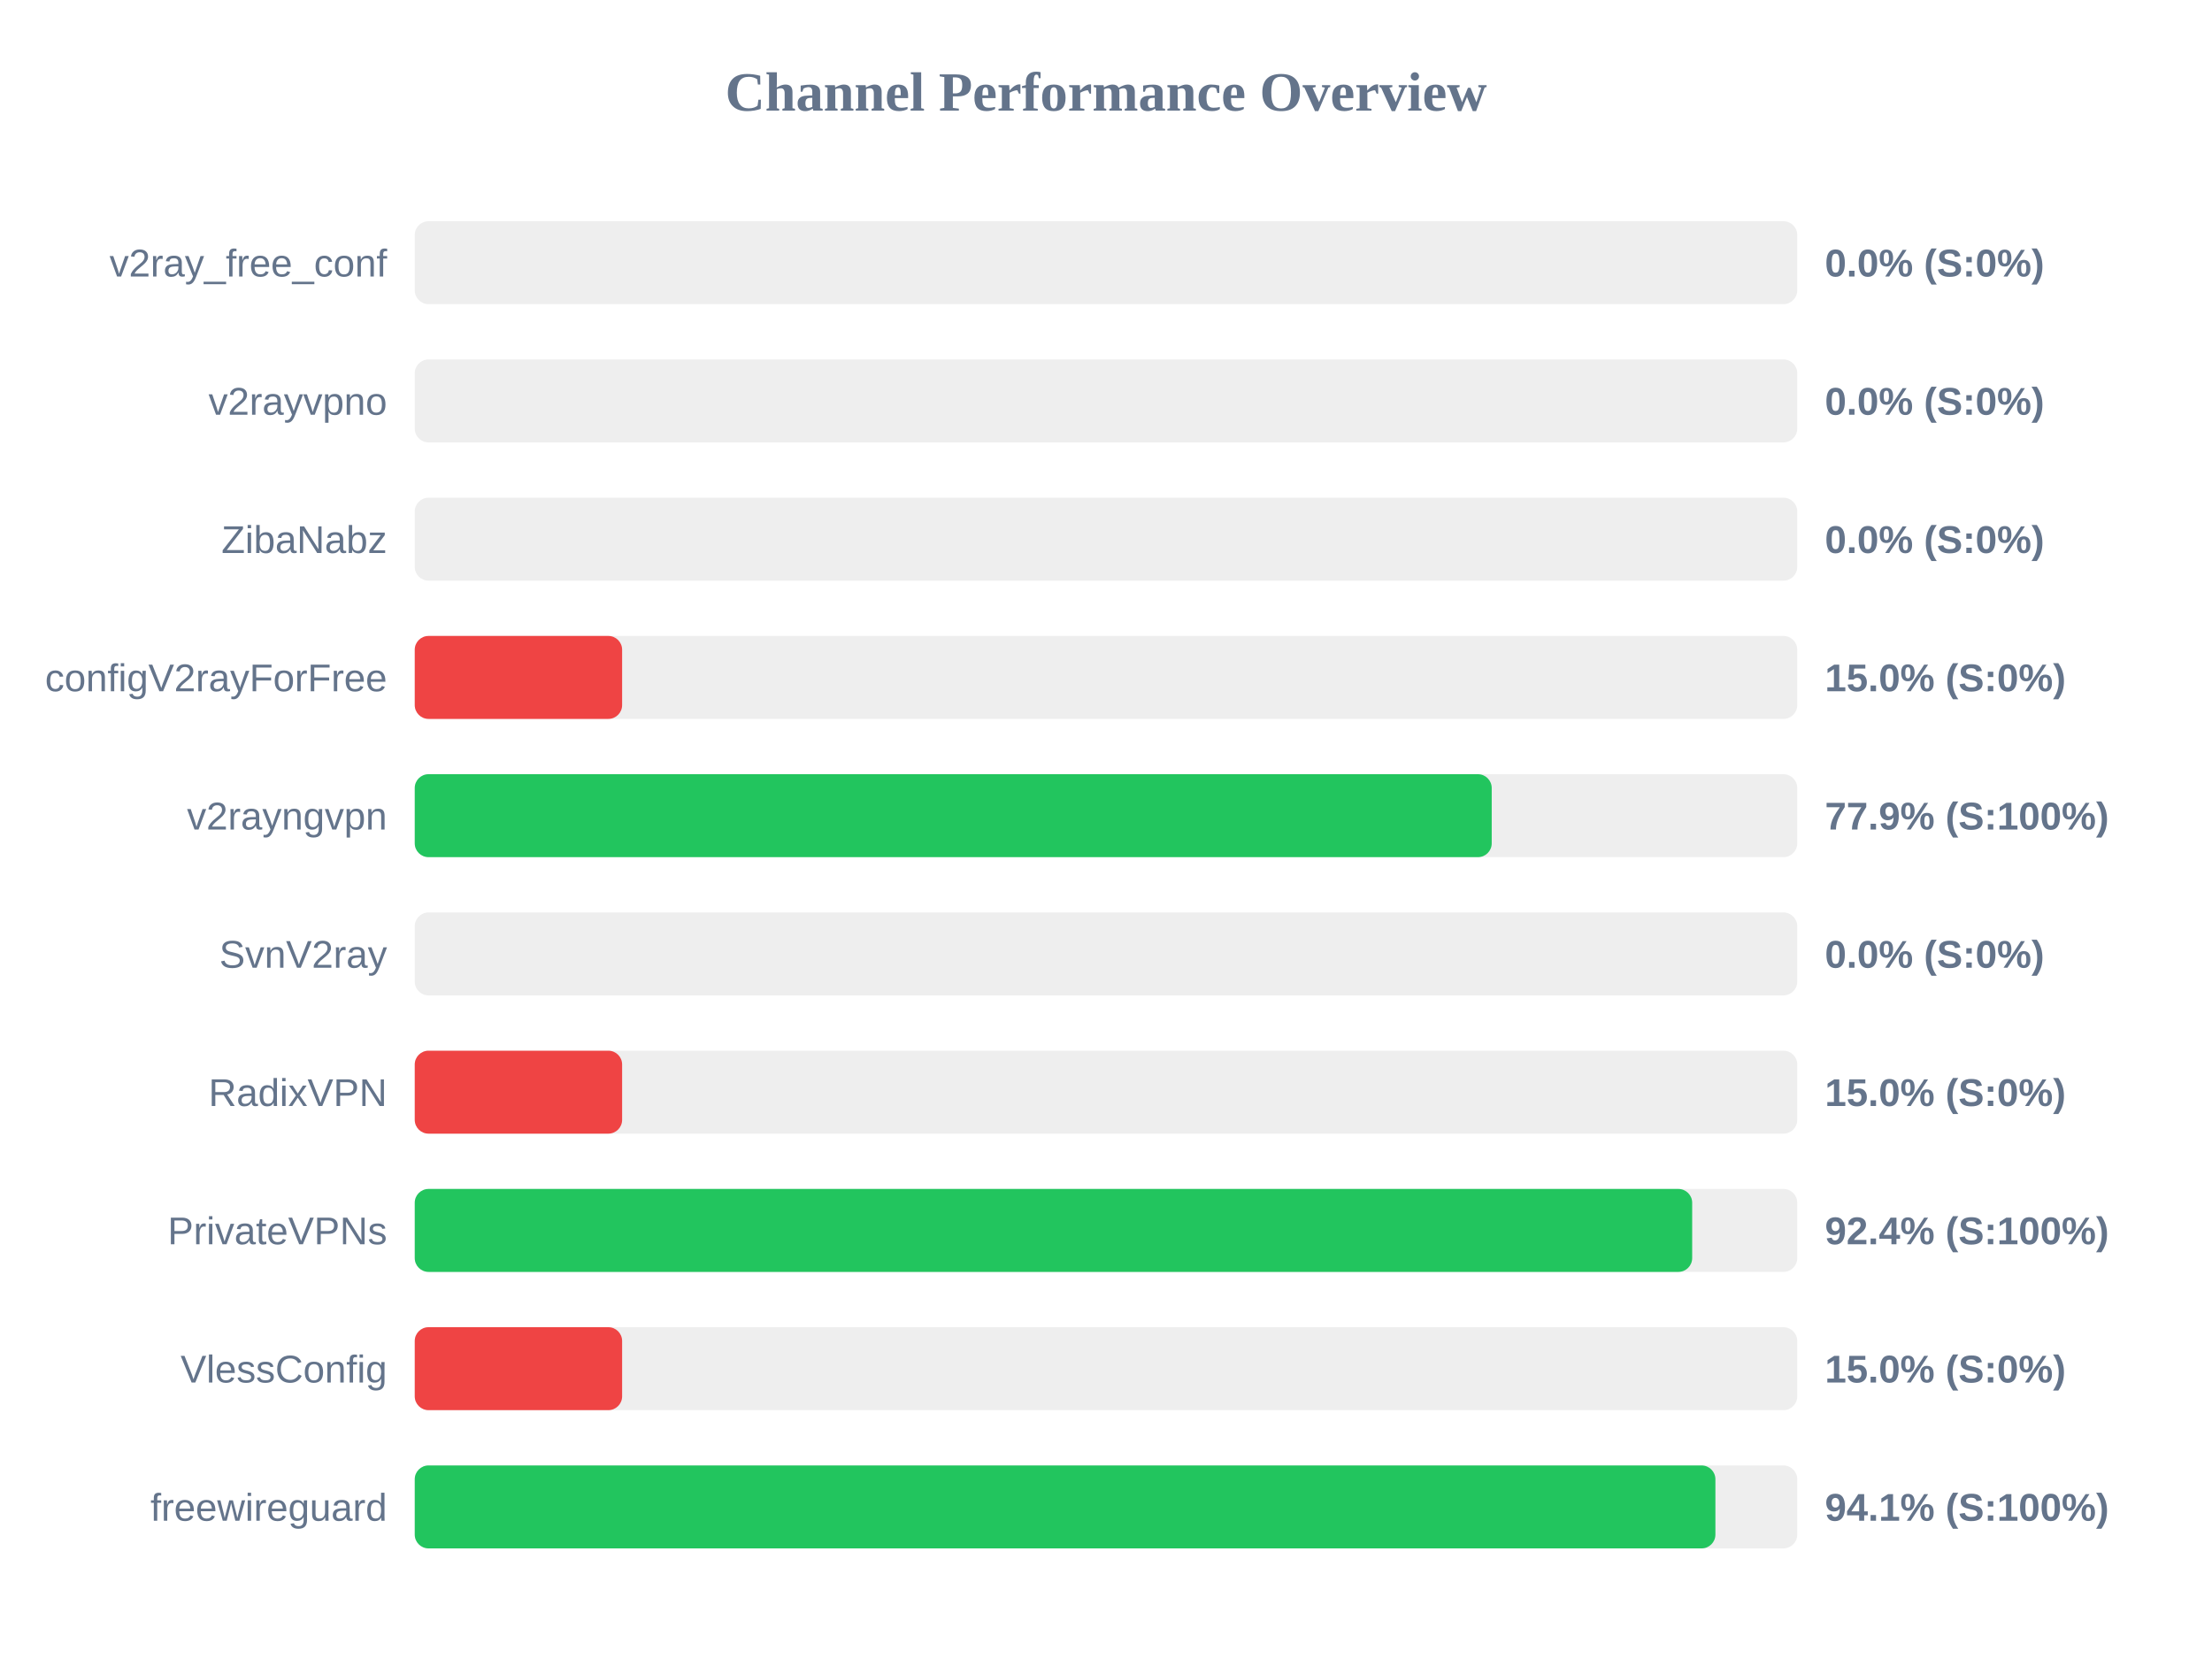
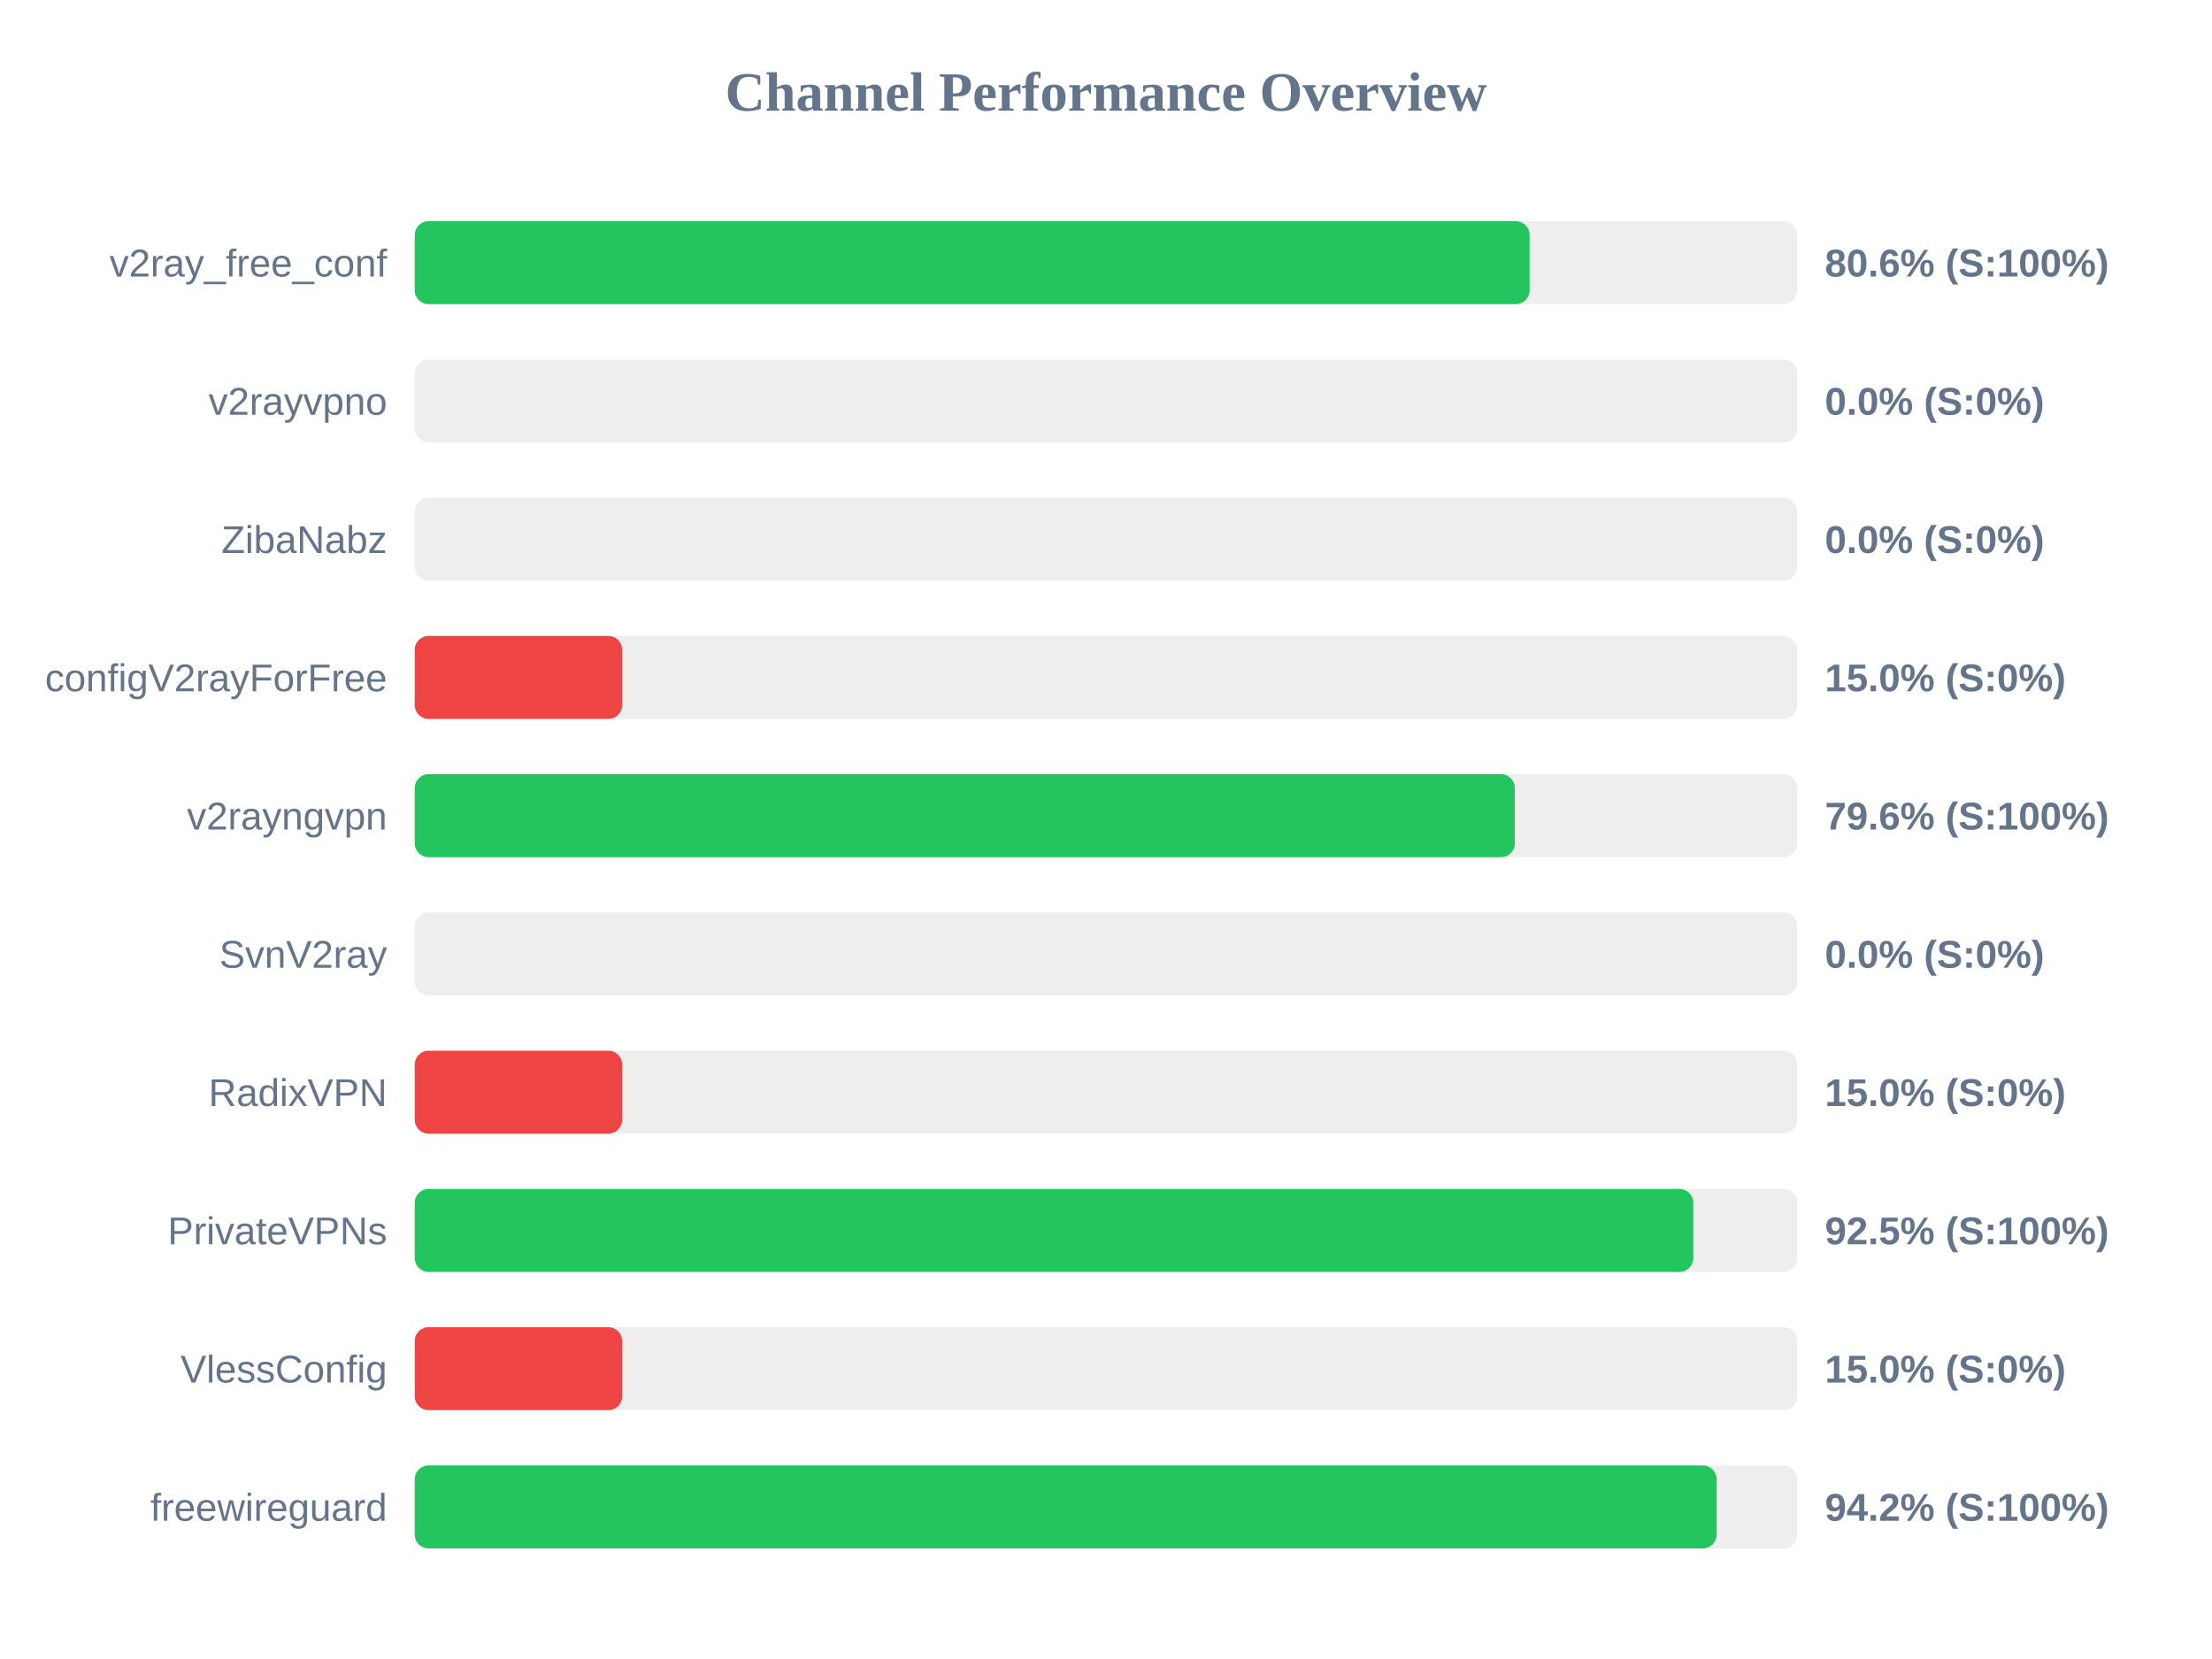
<svg xmlns="http://www.w3.org/2000/svg" width="800" height="600" version="1.1">
  <style>
        .row { font: 14px Arial; fill: #64748b; }
        .score { font: bold 14px Arial; fill: #64748b; }
    </style>
  <text x="400" y="40" text-anchor="middle" font-size="20px" font-weight="bold" fill="#64748b">Channel Performance Overview</text>
  <rect x="150" y="80" width="500" height="30" fill="#eee" rx="5" />
-   <rect x="150" y="80" width="0.0" height="30" fill="#ef4444" rx="5" />
+   <rect x="150" y="80" width="403.2" height="30" fill="#22c55e" rx="5" />
  <text x="140" y="100" text-anchor="end" class="row">v2ray_free_conf</text>
-   <text x="660" y="100" text-anchor="start" class="score">0.0% (S:0%)</text>
+   <text x="660" y="100" text-anchor="start" class="score">80.6% (S:100%)</text>
  <rect x="150" y="130" width="500" height="30" fill="#eee" rx="5" />
  <rect x="150" y="130" width="0.0" height="30" fill="#ef4444" rx="5" />
  <text x="140" y="150" text-anchor="end" class="row">v2rayvpno</text>
  <text x="660" y="150" text-anchor="start" class="score">0.0% (S:0%)</text>
  <rect x="150" y="180" width="500" height="30" fill="#eee" rx="5" />
  <rect x="150" y="180" width="0.0" height="30" fill="#ef4444" rx="5" />
  <text x="140" y="200" text-anchor="end" class="row">ZibaNabz</text>
  <text x="660" y="200" text-anchor="start" class="score">0.0% (S:0%)</text>
  <rect x="150" y="230" width="500" height="30" fill="#eee" rx="5" />
  <rect x="150" y="230" width="75.0" height="30" fill="#ef4444" rx="5" />
  <text x="140" y="250" text-anchor="end" class="row">configV2rayForFree</text>
  <text x="660" y="250" text-anchor="start" class="score">15.0% (S:0%)</text>
  <rect x="150" y="280" width="500" height="30" fill="#eee" rx="5" />
-   <rect x="150" y="280" width="389.5" height="30" fill="#22c55e" rx="5" />
+   <rect x="150" y="280" width="397.85" height="30" fill="#22c55e" rx="5" />
  <text x="140" y="300" text-anchor="end" class="row">v2rayngvpn</text>
-   <text x="660" y="300" text-anchor="start" class="score">77.9% (S:100%)</text>
+   <text x="660" y="300" text-anchor="start" class="score">79.6% (S:100%)</text>
  <rect x="150" y="330" width="500" height="30" fill="#eee" rx="5" />
  <rect x="150" y="330" width="0.0" height="30" fill="#ef4444" rx="5" />
  <text x="140" y="350" text-anchor="end" class="row">SvnV2ray</text>
  <text x="660" y="350" text-anchor="start" class="score">0.0% (S:0%)</text>
  <rect x="150" y="380" width="500" height="30" fill="#eee" rx="5" />
  <rect x="150" y="380" width="75.0" height="30" fill="#ef4444" rx="5" />
  <text x="140" y="400" text-anchor="end" class="row">RadixVPN</text>
  <text x="660" y="400" text-anchor="start" class="score">15.0% (S:0%)</text>
  <rect x="150" y="430" width="500" height="30" fill="#eee" rx="5" />
-   <rect x="150" y="430" width="462.0" height="30" fill="#22c55e" rx="5" />
+   <rect x="150" y="430" width="462.4" height="30" fill="#22c55e" rx="5" />
  <text x="140" y="450" text-anchor="end" class="row">PrivateVPNs</text>
-   <text x="660" y="450" text-anchor="start" class="score">92.4% (S:100%)</text>
+   <text x="660" y="450" text-anchor="start" class="score">92.5% (S:100%)</text>
  <rect x="150" y="480" width="500" height="30" fill="#eee" rx="5" />
  <rect x="150" y="480" width="75.0" height="30" fill="#ef4444" rx="5" />
  <text x="140" y="500" text-anchor="end" class="row">VlessConfig</text>
  <text x="660" y="500" text-anchor="start" class="score">15.0% (S:0%)</text>
  <rect x="150" y="530" width="500" height="30" fill="#eee" rx="5" />
-   <rect x="150" y="530" width="470.4" height="30" fill="#22c55e" rx="5" />
+   <rect x="150" y="530" width="470.85" height="30" fill="#22c55e" rx="5" />
  <text x="140" y="550" text-anchor="end" class="row">freewireguard</text>
-   <text x="660" y="550" text-anchor="start" class="score">94.1% (S:100%)</text>
+   <text x="660" y="550" text-anchor="start" class="score">94.2% (S:100%)</text>
</svg>
